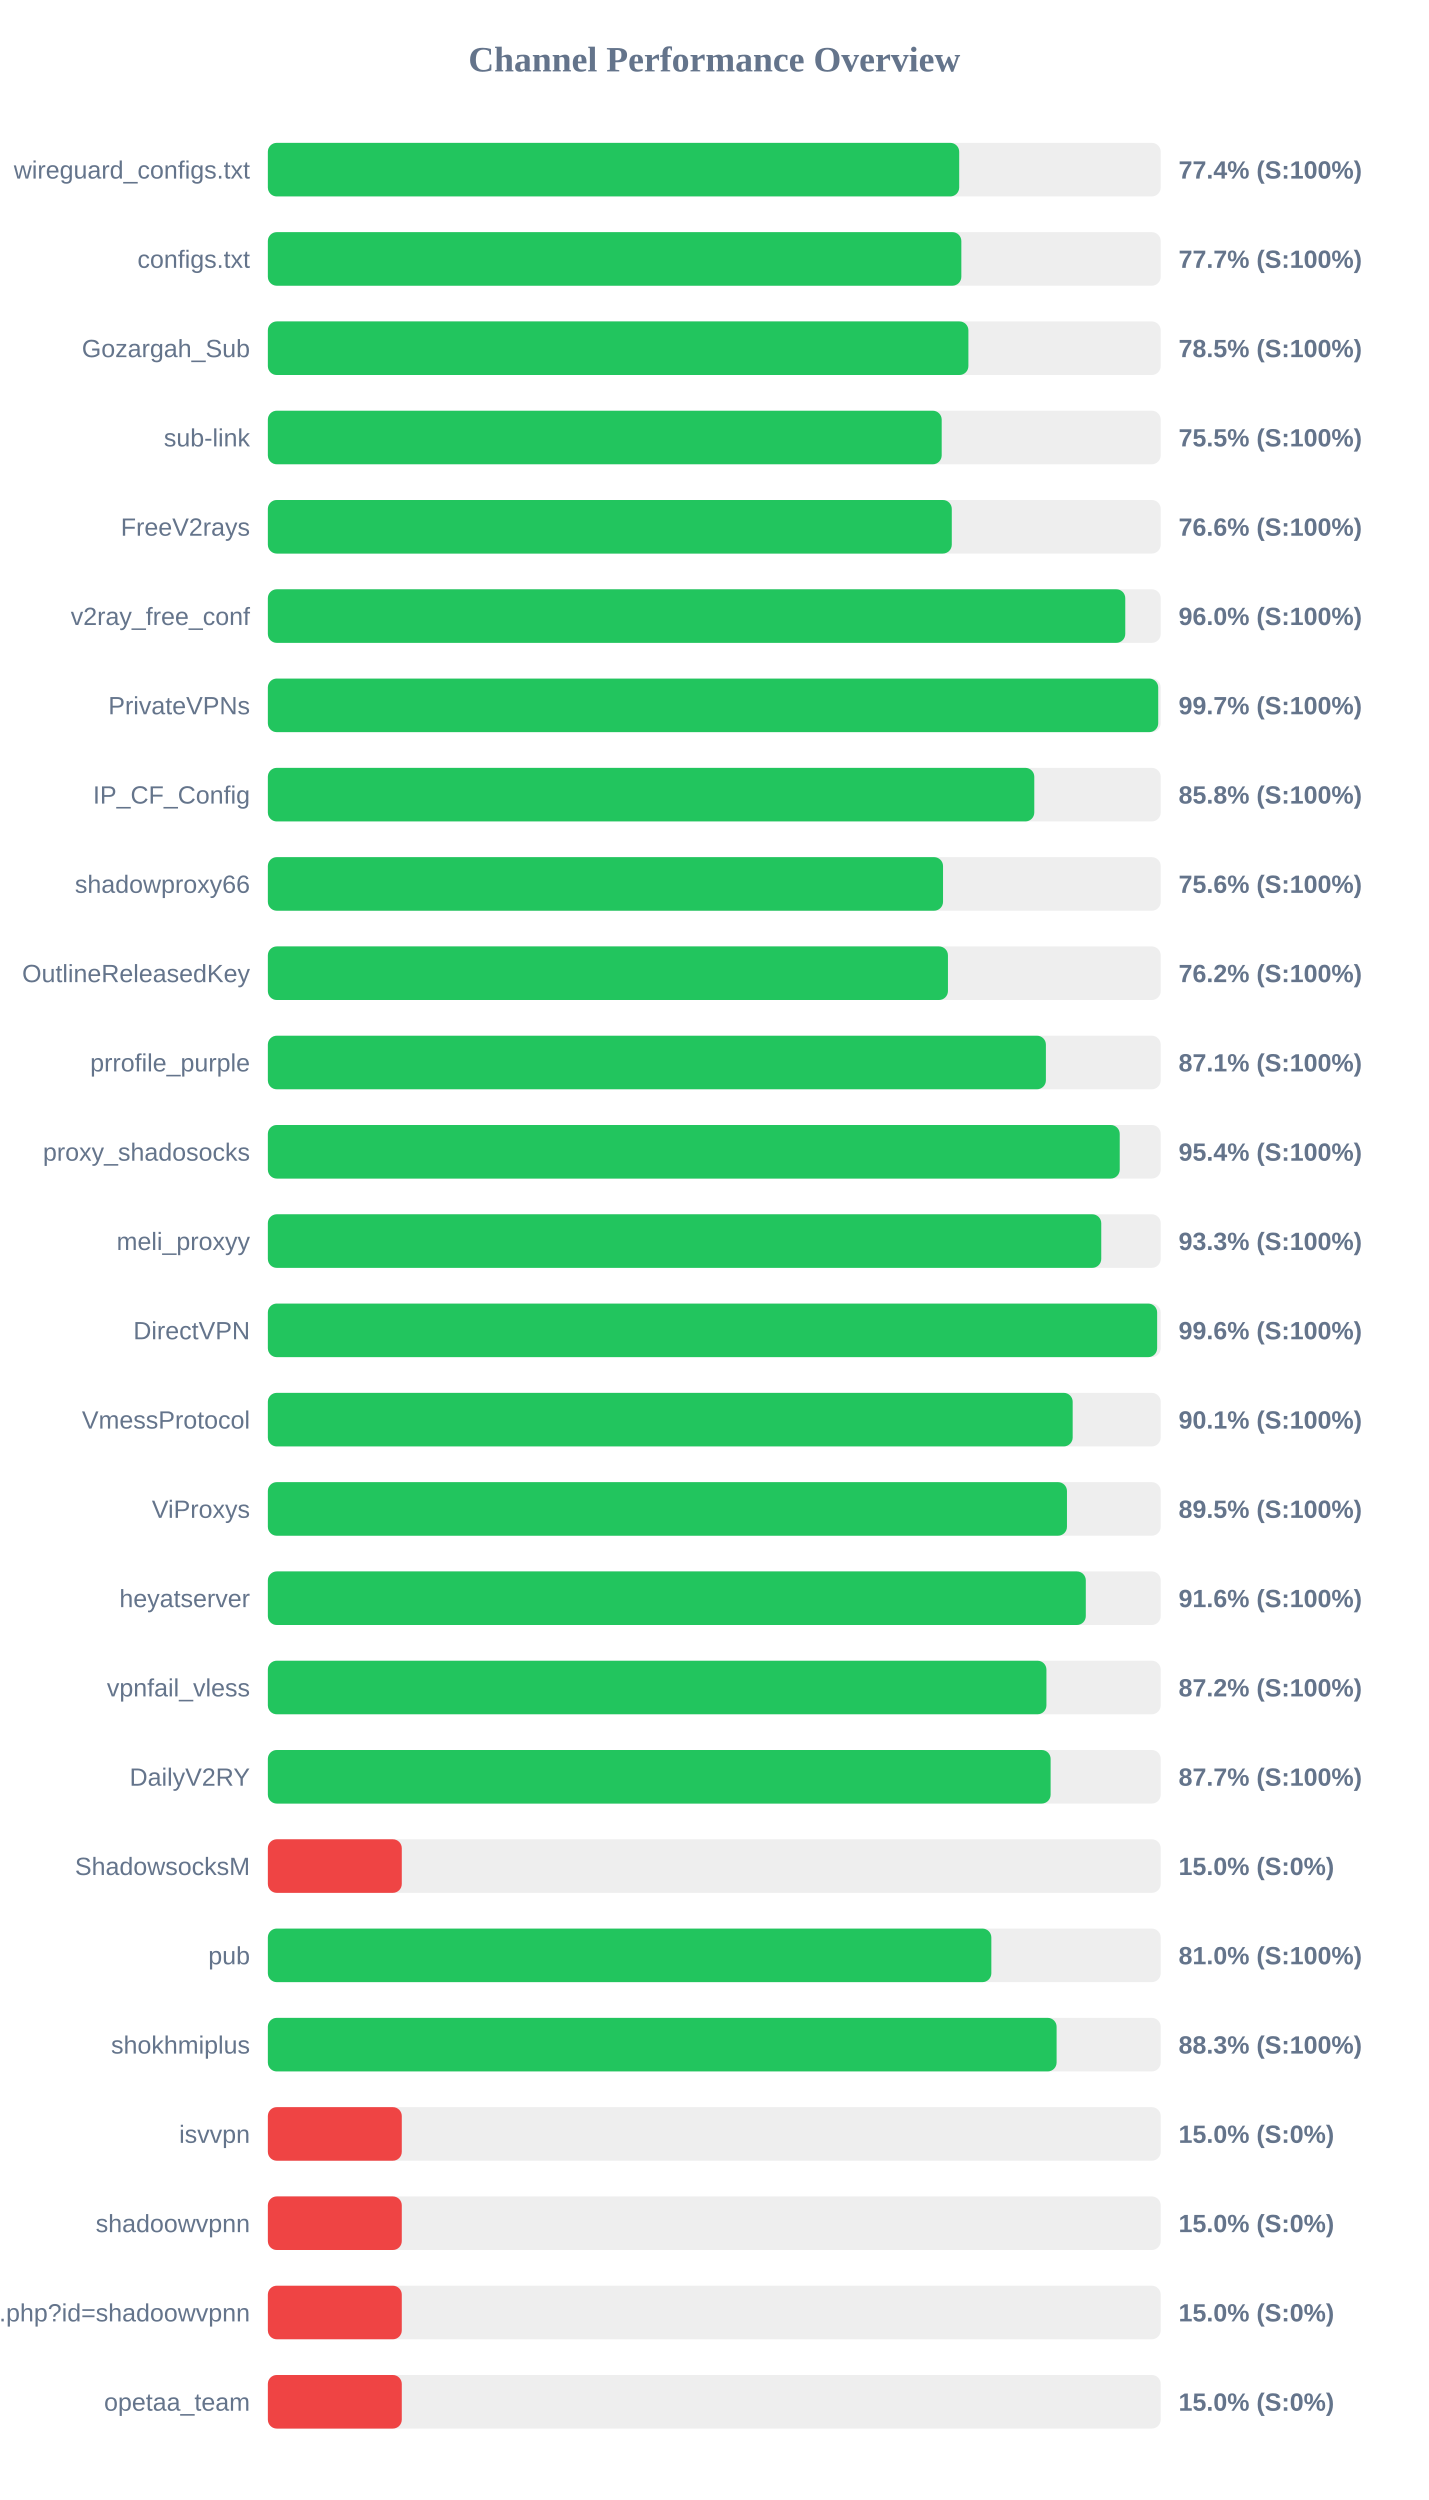
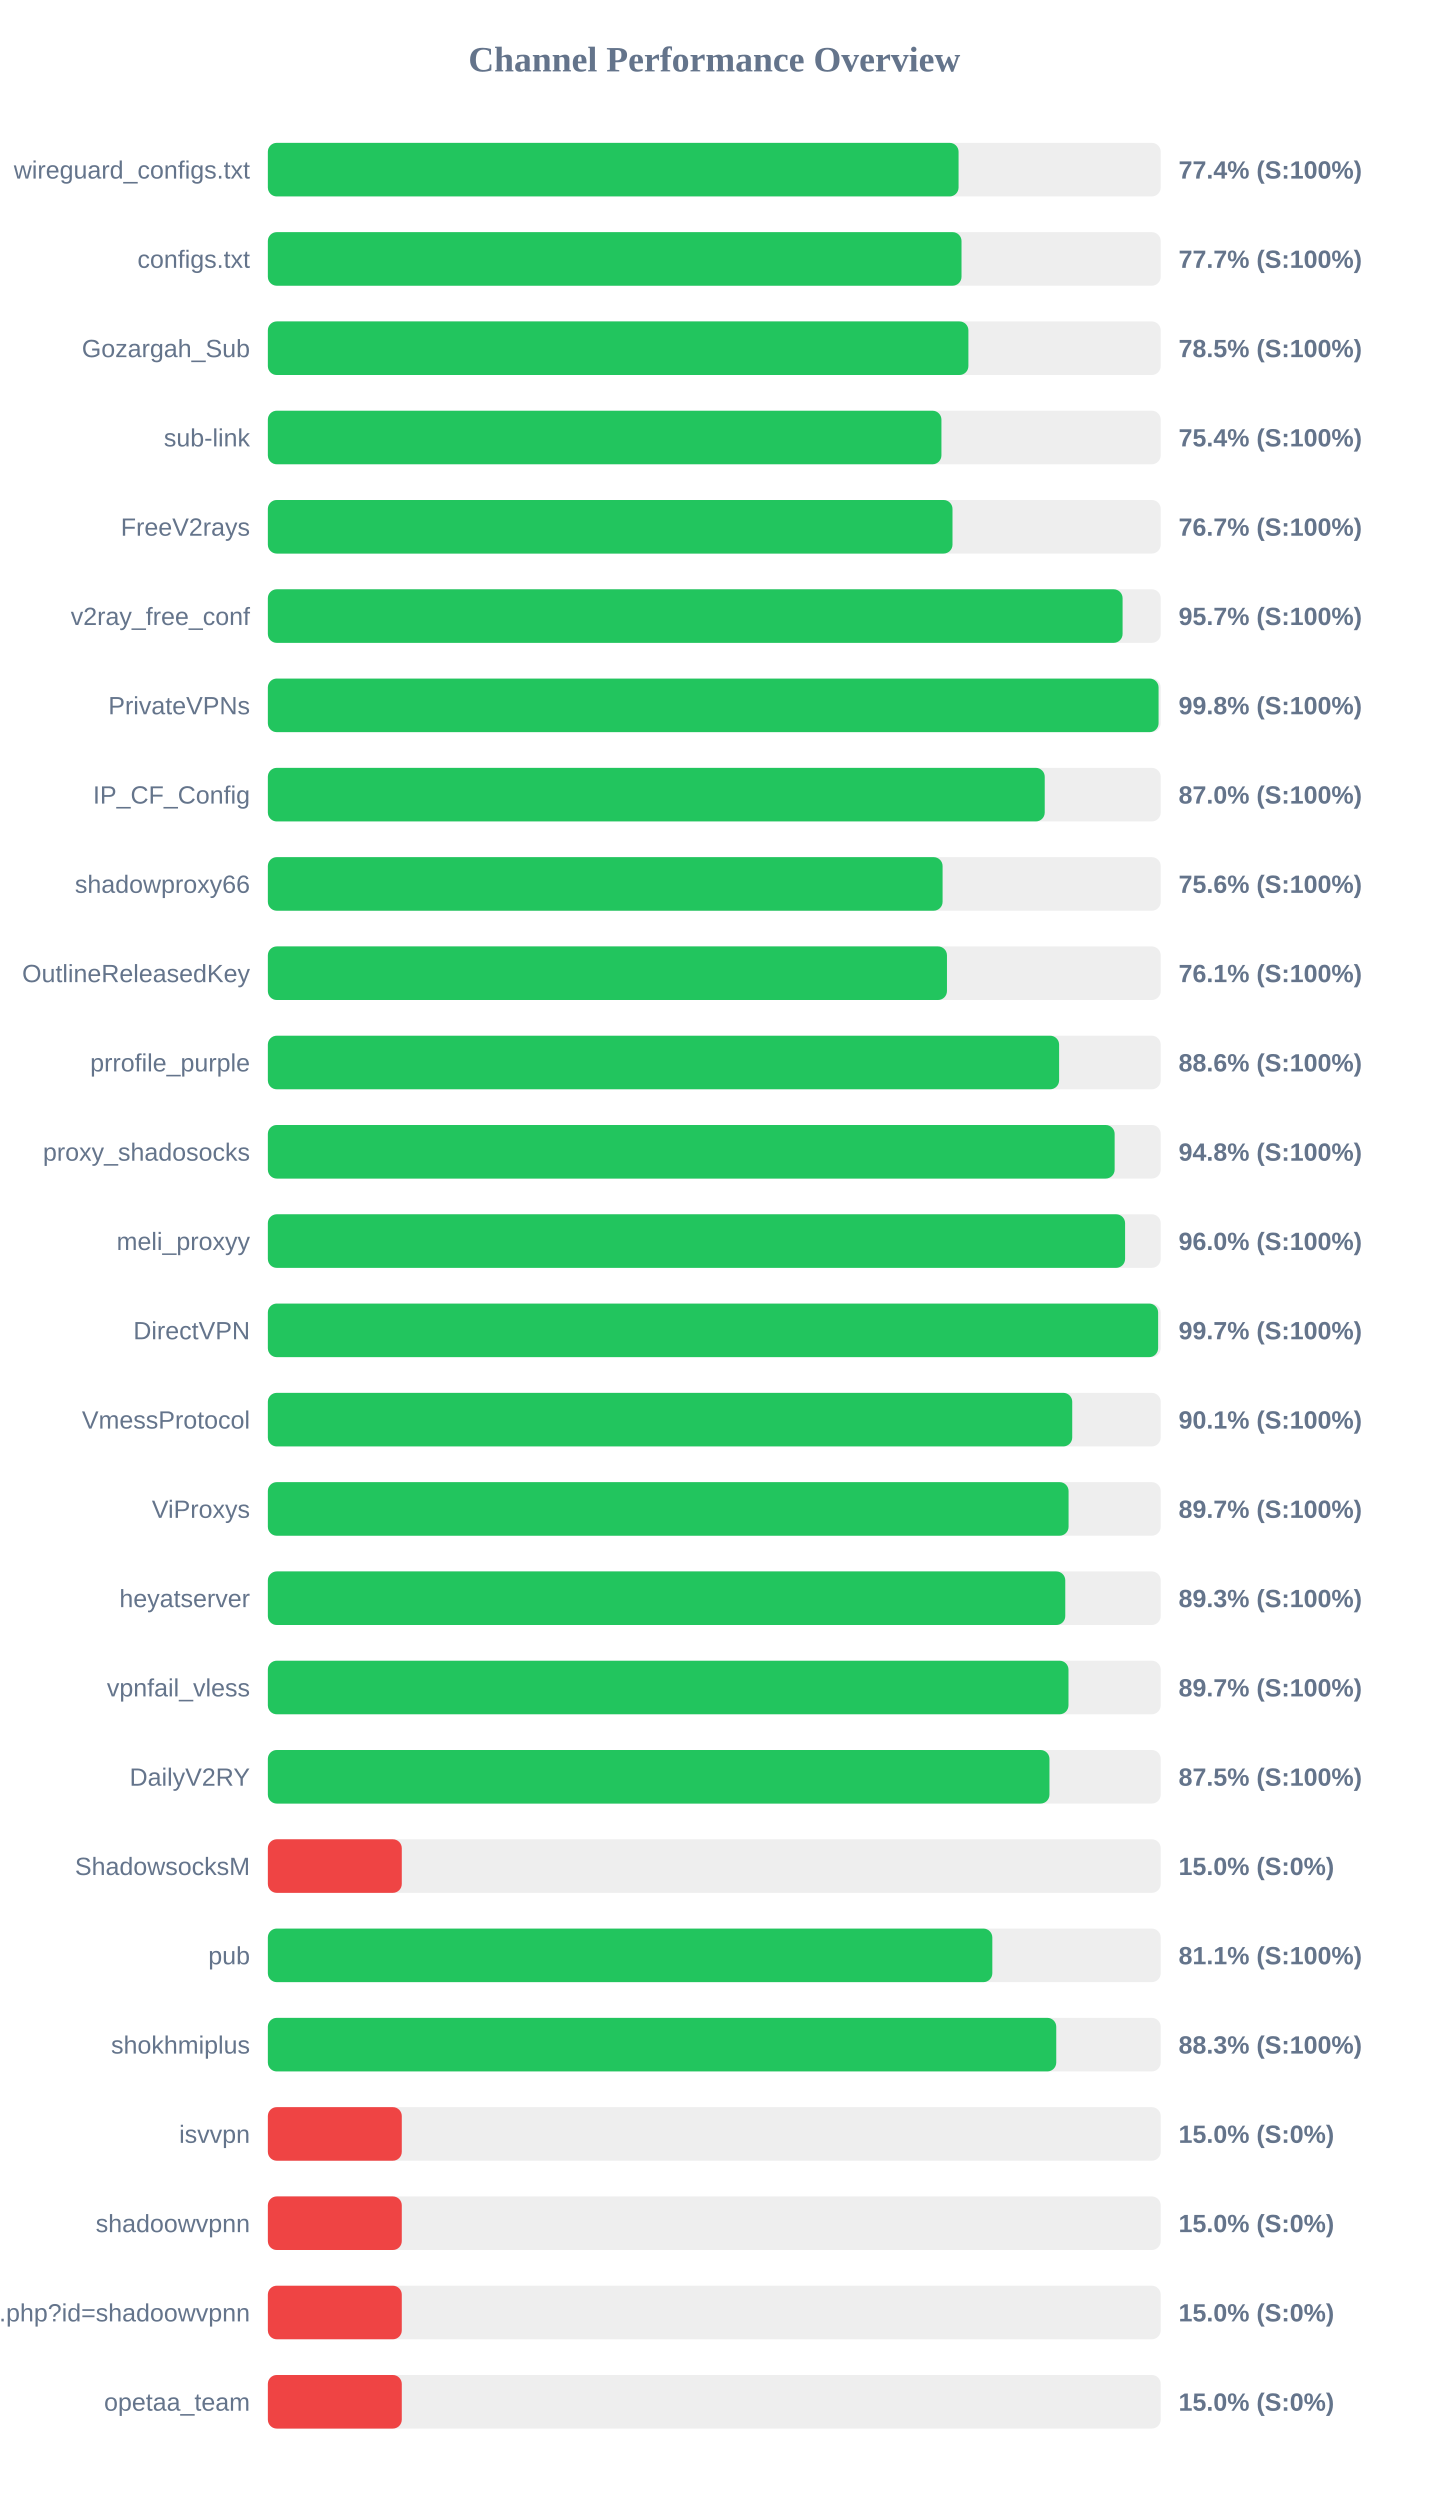
<svg xmlns="http://www.w3.org/2000/svg" width="800" height="1400" version="1.1">
  <style>
        .row { font: 14px Arial; fill: #64748b; }
        .score { font: bold 14px Arial; fill: #64748b; }
    </style>
  <text x="400" y="40" text-anchor="middle" font-size="20px" font-weight="bold" fill="#64748b">Channel Performance Overview</text>
  <rect x="150" y="80" width="500" height="30" fill="#eee" rx="5" />
-   <rect x="150" y="80" width="387.15" height="30" fill="#22c55e" rx="5" />
+   <rect x="150" y="80" width="386.8" height="30" fill="#22c55e" rx="5" />
  <text x="140" y="100" text-anchor="end" class="row">wireguard_configs.txt</text>
  <text x="660" y="100" text-anchor="start" class="score">77.4% (S:100%)</text>
  <rect x="150" y="130" width="500" height="30" fill="#eee" rx="5" />
-   <rect x="150" y="130" width="388.35" height="30" fill="#22c55e" rx="5" />
+   <rect x="150" y="130" width="388.45" height="30" fill="#22c55e" rx="5" />
  <text x="140" y="150" text-anchor="end" class="row">configs.txt</text>
  <text x="660" y="150" text-anchor="start" class="score">77.7% (S:100%)</text>
  <rect x="150" y="180" width="500" height="30" fill="#eee" rx="5" />
  <rect x="150" y="180" width="392.3" height="30" fill="#22c55e" rx="5" />
  <text x="140" y="200" text-anchor="end" class="row">Gozargah_Sub</text>
  <text x="660" y="200" text-anchor="start" class="score">78.5% (S:100%)</text>
  <rect x="150" y="230" width="500" height="30" fill="#eee" rx="5" />
-   <rect x="150" y="230" width="377.35" height="30" fill="#22c55e" rx="5" />
+   <rect x="150" y="230" width="377.2" height="30" fill="#22c55e" rx="5" />
  <text x="140" y="250" text-anchor="end" class="row">sub-link</text>
-   <text x="660" y="250" text-anchor="start" class="score">75.5% (S:100%)</text>
+   <text x="660" y="250" text-anchor="start" class="score">75.4% (S:100%)</text>
  <rect x="150" y="280" width="500" height="30" fill="#eee" rx="5" />
-   <rect x="150" y="280" width="383.0" height="30" fill="#22c55e" rx="5" />
+   <rect x="150" y="280" width="383.4" height="30" fill="#22c55e" rx="5" />
  <text x="140" y="300" text-anchor="end" class="row">FreeV2rays</text>
-   <text x="660" y="300" text-anchor="start" class="score">76.6% (S:100%)</text>
+   <text x="660" y="300" text-anchor="start" class="score">76.7% (S:100%)</text>
  <rect x="150" y="330" width="500" height="30" fill="#eee" rx="5" />
-   <rect x="150" y="330" width="480.15" height="30" fill="#22c55e" rx="5" />
+   <rect x="150" y="330" width="478.65" height="30" fill="#22c55e" rx="5" />
  <text x="140" y="350" text-anchor="end" class="row">v2ray_free_conf</text>
-   <text x="660" y="350" text-anchor="start" class="score">96.0% (S:100%)</text>
+   <text x="660" y="350" text-anchor="start" class="score">95.7% (S:100%)</text>
  <rect x="150" y="380" width="500" height="30" fill="#eee" rx="5" />
-   <rect x="150" y="380" width="498.6" height="30" fill="#22c55e" rx="5" />
+   <rect x="150" y="380" width="498.8" height="30" fill="#22c55e" rx="5" />
  <text x="140" y="400" text-anchor="end" class="row">PrivateVPNs</text>
-   <text x="660" y="400" text-anchor="start" class="score">99.7% (S:100%)</text>
+   <text x="660" y="400" text-anchor="start" class="score">99.8% (S:100%)</text>
  <rect x="150" y="430" width="500" height="30" fill="#eee" rx="5" />
-   <rect x="150" y="430" width="429.2" height="30" fill="#22c55e" rx="5" />
+   <rect x="150" y="430" width="435.05" height="30" fill="#22c55e" rx="5" />
  <text x="140" y="450" text-anchor="end" class="row">IP_CF_Config</text>
-   <text x="660" y="450" text-anchor="start" class="score">85.8% (S:100%)</text>
+   <text x="660" y="450" text-anchor="start" class="score">87.0% (S:100%)</text>
  <rect x="150" y="480" width="500" height="30" fill="#eee" rx="5" />
-   <rect x="150" y="480" width="378.1" height="30" fill="#22c55e" rx="5" />
+   <rect x="150" y="480" width="377.85" height="30" fill="#22c55e" rx="5" />
  <text x="140" y="500" text-anchor="end" class="row">shadowproxy66</text>
  <text x="660" y="500" text-anchor="start" class="score">75.6% (S:100%)</text>
  <rect x="150" y="530" width="500" height="30" fill="#eee" rx="5" />
-   <rect x="150" y="530" width="380.85" height="30" fill="#22c55e" rx="5" />
+   <rect x="150" y="530" width="380.3" height="30" fill="#22c55e" rx="5" />
  <text x="140" y="550" text-anchor="end" class="row">OutlineReleasedKey</text>
-   <text x="660" y="550" text-anchor="start" class="score">76.2% (S:100%)</text>
+   <text x="660" y="550" text-anchor="start" class="score">76.1% (S:100%)</text>
  <rect x="150" y="580" width="500" height="30" fill="#eee" rx="5" />
-   <rect x="150" y="580" width="435.7" height="30" fill="#22c55e" rx="5" />
+   <rect x="150" y="580" width="443.1" height="30" fill="#22c55e" rx="5" />
  <text x="140" y="600" text-anchor="end" class="row">prrofile_purple</text>
-   <text x="660" y="600" text-anchor="start" class="score">87.1% (S:100%)</text>
+   <text x="660" y="600" text-anchor="start" class="score">88.6% (S:100%)</text>
  <rect x="150" y="630" width="500" height="30" fill="#eee" rx="5" />
-   <rect x="150" y="630" width="477.05" height="30" fill="#22c55e" rx="5" />
+   <rect x="150" y="630" width="474.2" height="30" fill="#22c55e" rx="5" />
  <text x="140" y="650" text-anchor="end" class="row">proxy_shadosocks</text>
-   <text x="660" y="650" text-anchor="start" class="score">95.4% (S:100%)</text>
+   <text x="660" y="650" text-anchor="start" class="score">94.8% (S:100%)</text>
  <rect x="150" y="680" width="500" height="30" fill="#eee" rx="5" />
-   <rect x="150" y="680" width="466.7" height="30" fill="#22c55e" rx="5" />
+   <rect x="150" y="680" width="480.05" height="30" fill="#22c55e" rx="5" />
  <text x="140" y="700" text-anchor="end" class="row">meli_proxyy</text>
-   <text x="660" y="700" text-anchor="start" class="score">93.3% (S:100%)</text>
+   <text x="660" y="700" text-anchor="start" class="score">96.0% (S:100%)</text>
  <rect x="150" y="730" width="500" height="30" fill="#eee" rx="5" />
-   <rect x="150" y="730" width="498.0" height="30" fill="#22c55e" rx="5" />
+   <rect x="150" y="730" width="498.55" height="30" fill="#22c55e" rx="5" />
  <text x="140" y="750" text-anchor="end" class="row">DirectVPN</text>
-   <text x="660" y="750" text-anchor="start" class="score">99.6% (S:100%)</text>
+   <text x="660" y="750" text-anchor="start" class="score">99.7% (S:100%)</text>
  <rect x="150" y="780" width="500" height="30" fill="#eee" rx="5" />
-   <rect x="150" y="780" width="450.7" height="30" fill="#22c55e" rx="5" />
+   <rect x="150" y="780" width="450.45" height="30" fill="#22c55e" rx="5" />
  <text x="140" y="800" text-anchor="end" class="row">VmessProtocol</text>
  <text x="660" y="800" text-anchor="start" class="score">90.1% (S:100%)</text>
  <rect x="150" y="830" width="500" height="30" fill="#eee" rx="5" />
-   <rect x="150" y="830" width="447.5" height="30" fill="#22c55e" rx="5" />
+   <rect x="150" y="830" width="448.4" height="30" fill="#22c55e" rx="5" />
  <text x="140" y="850" text-anchor="end" class="row">ViProxys</text>
-   <text x="660" y="850" text-anchor="start" class="score">89.5% (S:100%)</text>
+   <text x="660" y="850" text-anchor="start" class="score">89.7% (S:100%)</text>
  <rect x="150" y="880" width="500" height="30" fill="#eee" rx="5" />
-   <rect x="150" y="880" width="458.05" height="30" fill="#22c55e" rx="5" />
+   <rect x="150" y="880" width="446.55" height="30" fill="#22c55e" rx="5" />
  <text x="140" y="900" text-anchor="end" class="row">heyatserver</text>
-   <text x="660" y="900" text-anchor="start" class="score">91.6% (S:100%)</text>
+   <text x="660" y="900" text-anchor="start" class="score">89.3% (S:100%)</text>
  <rect x="150" y="930" width="500" height="30" fill="#eee" rx="5" />
-   <rect x="150" y="930" width="436.0" height="30" fill="#22c55e" rx="5" />
+   <rect x="150" y="930" width="448.35" height="30" fill="#22c55e" rx="5" />
  <text x="140" y="950" text-anchor="end" class="row">vpnfail_vless</text>
-   <text x="660" y="950" text-anchor="start" class="score">87.2% (S:100%)</text>
+   <text x="660" y="950" text-anchor="start" class="score">89.7% (S:100%)</text>
  <rect x="150" y="980" width="500" height="30" fill="#eee" rx="5" />
-   <rect x="150" y="980" width="438.35" height="30" fill="#22c55e" rx="5" />
+   <rect x="150" y="980" width="437.7" height="30" fill="#22c55e" rx="5" />
  <text x="140" y="1000" text-anchor="end" class="row">DailyV2RY</text>
-   <text x="660" y="1000" text-anchor="start" class="score">87.7% (S:100%)</text>
+   <text x="660" y="1000" text-anchor="start" class="score">87.5% (S:100%)</text>
  <rect x="150" y="1030" width="500" height="30" fill="#eee" rx="5" />
  <rect x="150" y="1030" width="75.0" height="30" fill="#ef4444" rx="5" />
  <text x="140" y="1050" text-anchor="end" class="row">ShadowsocksM</text>
  <text x="660" y="1050" text-anchor="start" class="score">15.0% (S:0%)</text>
  <rect x="150" y="1080" width="500" height="30" fill="#eee" rx="5" />
-   <rect x="150" y="1080" width="405.15" height="30" fill="#22c55e" rx="5" />
+   <rect x="150" y="1080" width="405.7" height="30" fill="#22c55e" rx="5" />
  <text x="140" y="1100" text-anchor="end" class="row">pub</text>
-   <text x="660" y="1100" text-anchor="start" class="score">81.0% (S:100%)</text>
+   <text x="660" y="1100" text-anchor="start" class="score">81.1% (S:100%)</text>
  <rect x="150" y="1130" width="500" height="30" fill="#eee" rx="5" />
-   <rect x="150" y="1130" width="441.7" height="30" fill="#22c55e" rx="5" />
+   <rect x="150" y="1130" width="441.5" height="30" fill="#22c55e" rx="5" />
  <text x="140" y="1150" text-anchor="end" class="row">shokhmiplus</text>
  <text x="660" y="1150" text-anchor="start" class="score">88.3% (S:100%)</text>
  <rect x="150" y="1180" width="500" height="30" fill="#eee" rx="5" />
  <rect x="150" y="1180" width="75.0" height="30" fill="#ef4444" rx="5" />
  <text x="140" y="1200" text-anchor="end" class="row">isvvpn</text>
  <text x="660" y="1200" text-anchor="start" class="score">15.0% (S:0%)</text>
  <rect x="150" y="1230" width="500" height="30" fill="#eee" rx="5" />
  <rect x="150" y="1230" width="75.0" height="30" fill="#ef4444" rx="5" />
  <text x="140" y="1250" text-anchor="end" class="row">shadoowvpnn</text>
  <text x="660" y="1250" text-anchor="start" class="score">15.0% (S:0%)</text>
  <rect x="150" y="1280" width="500" height="30" fill="#eee" rx="5" />
  <rect x="150" y="1280" width="75.0" height="30" fill="#ef4444" rx="5" />
  <text x="140" y="1300" text-anchor="end" class="row">api.php?id=shadoowvpnn</text>
  <text x="660" y="1300" text-anchor="start" class="score">15.0% (S:0%)</text>
  <rect x="150" y="1330" width="500" height="30" fill="#eee" rx="5" />
  <rect x="150" y="1330" width="75.0" height="30" fill="#ef4444" rx="5" />
  <text x="140" y="1350" text-anchor="end" class="row">opetaa_team</text>
  <text x="660" y="1350" text-anchor="start" class="score">15.0% (S:0%)</text>
</svg>
